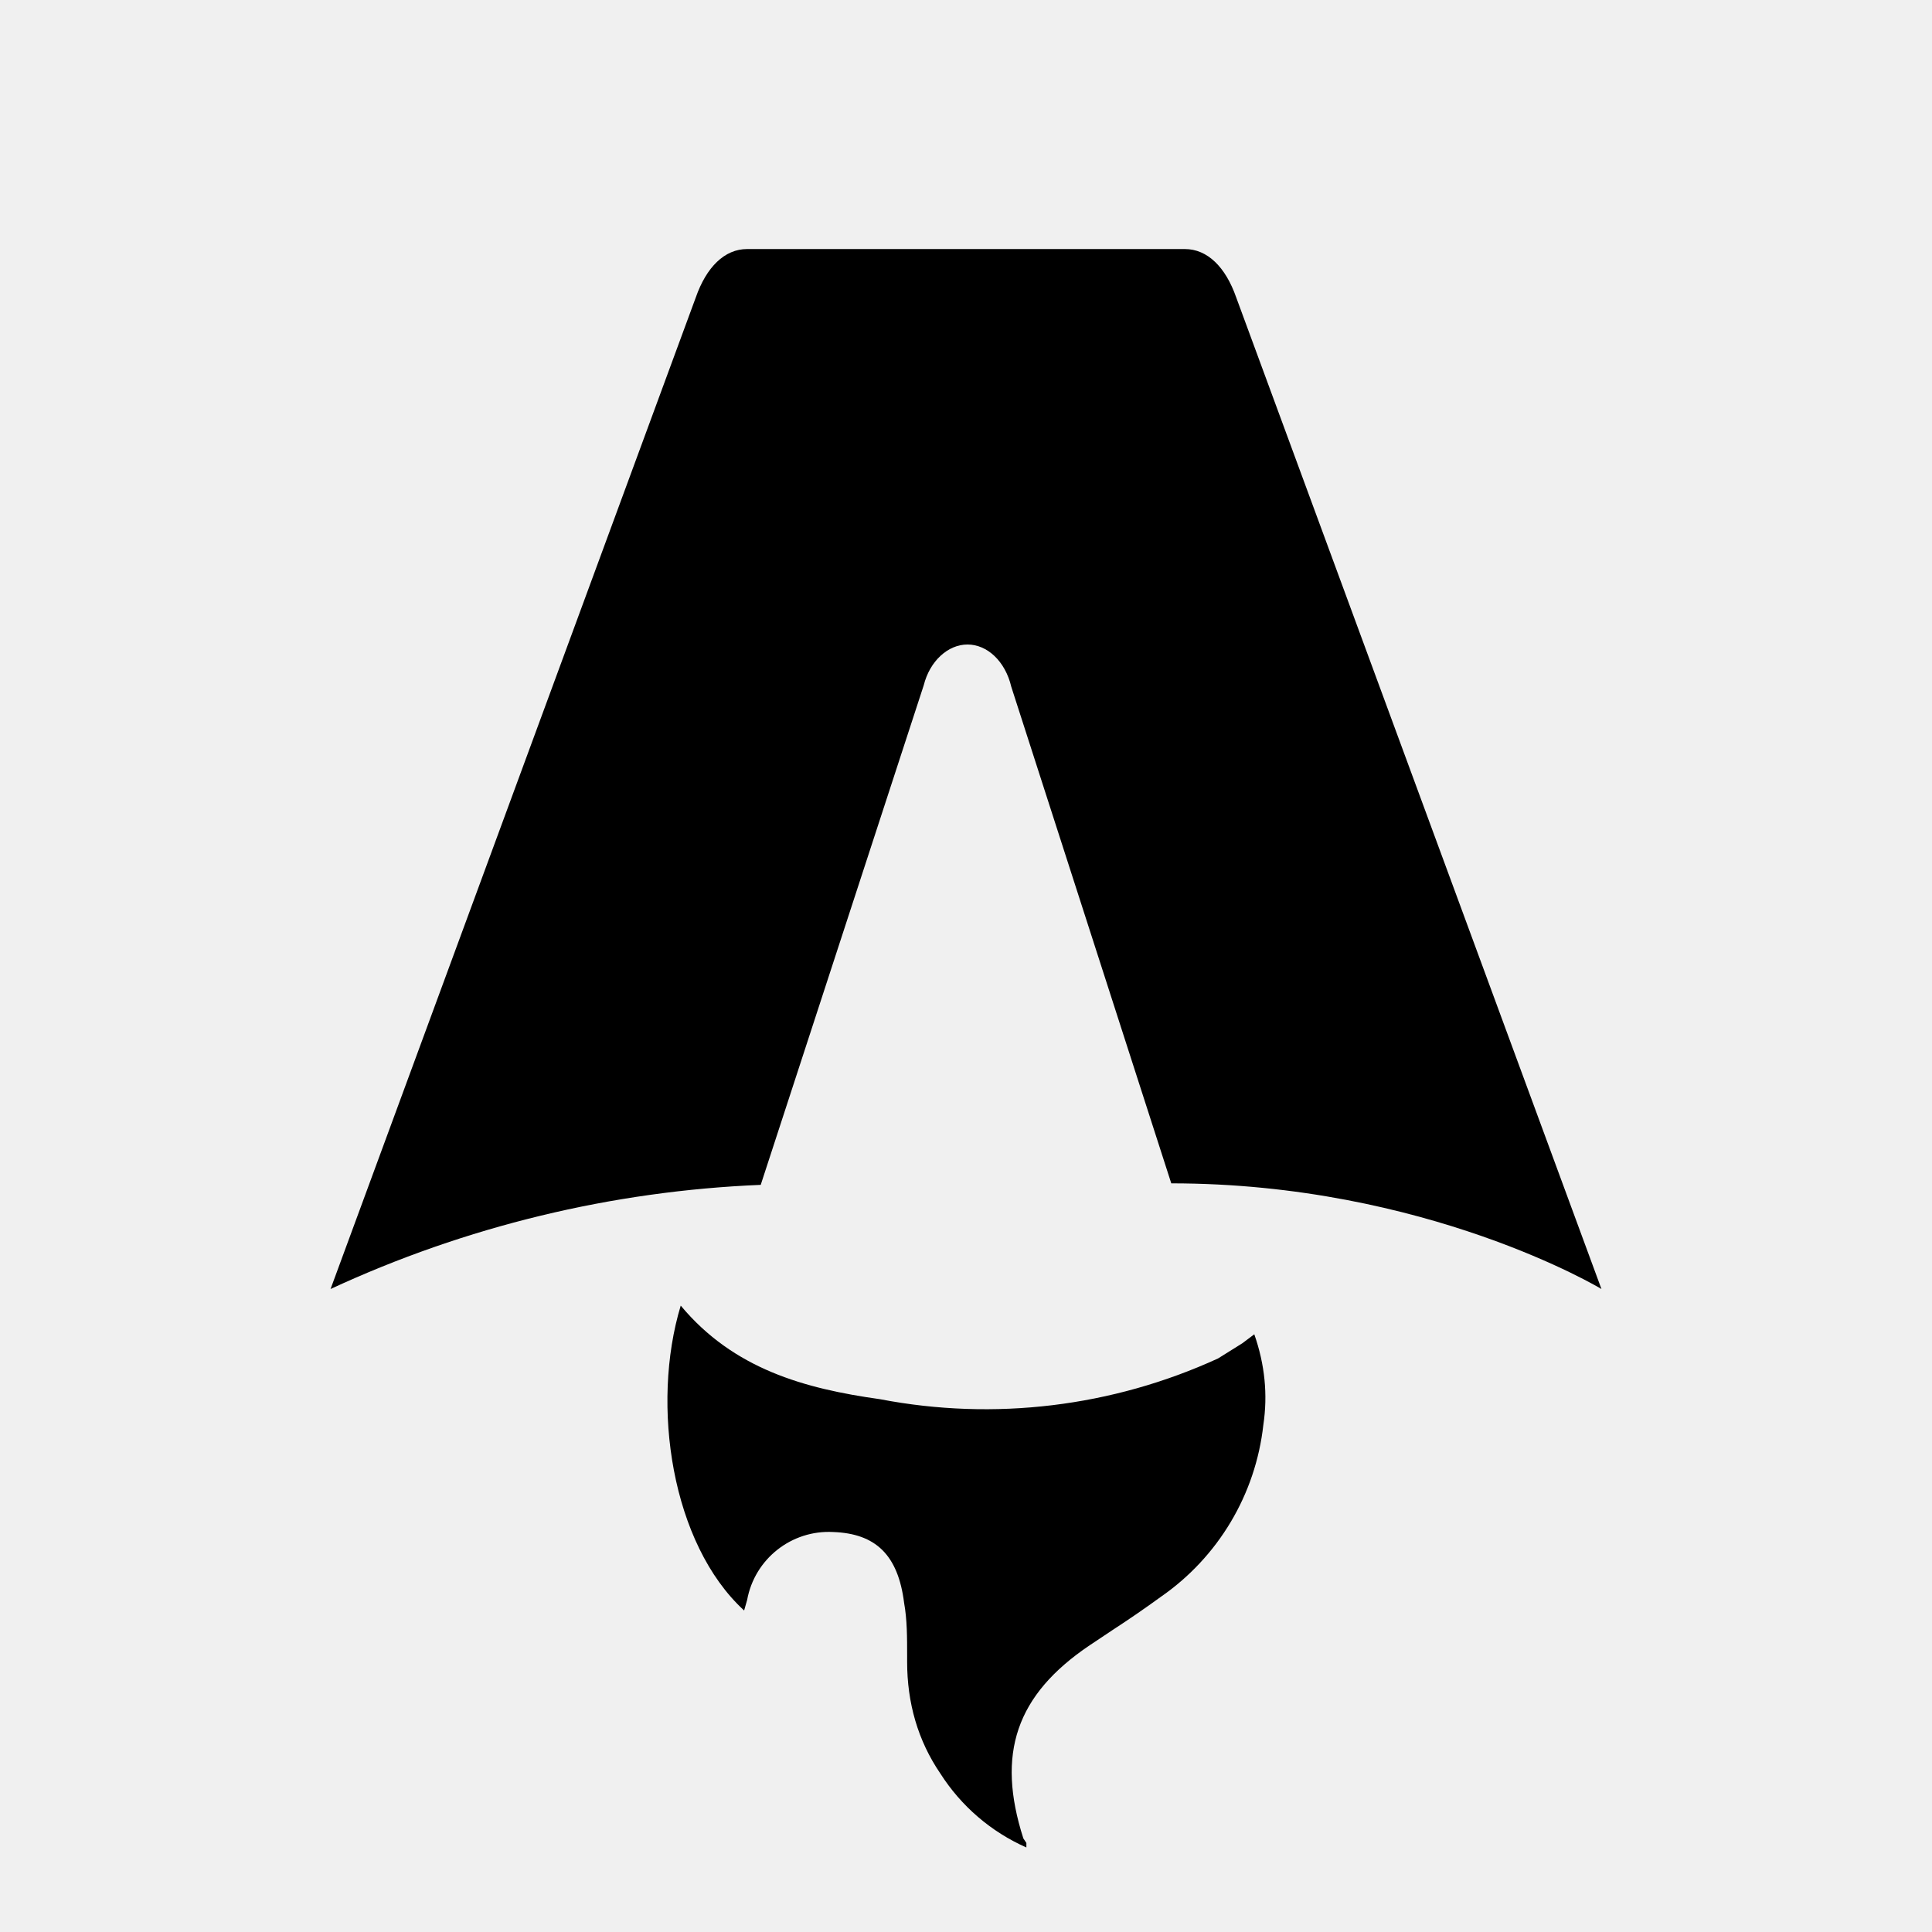
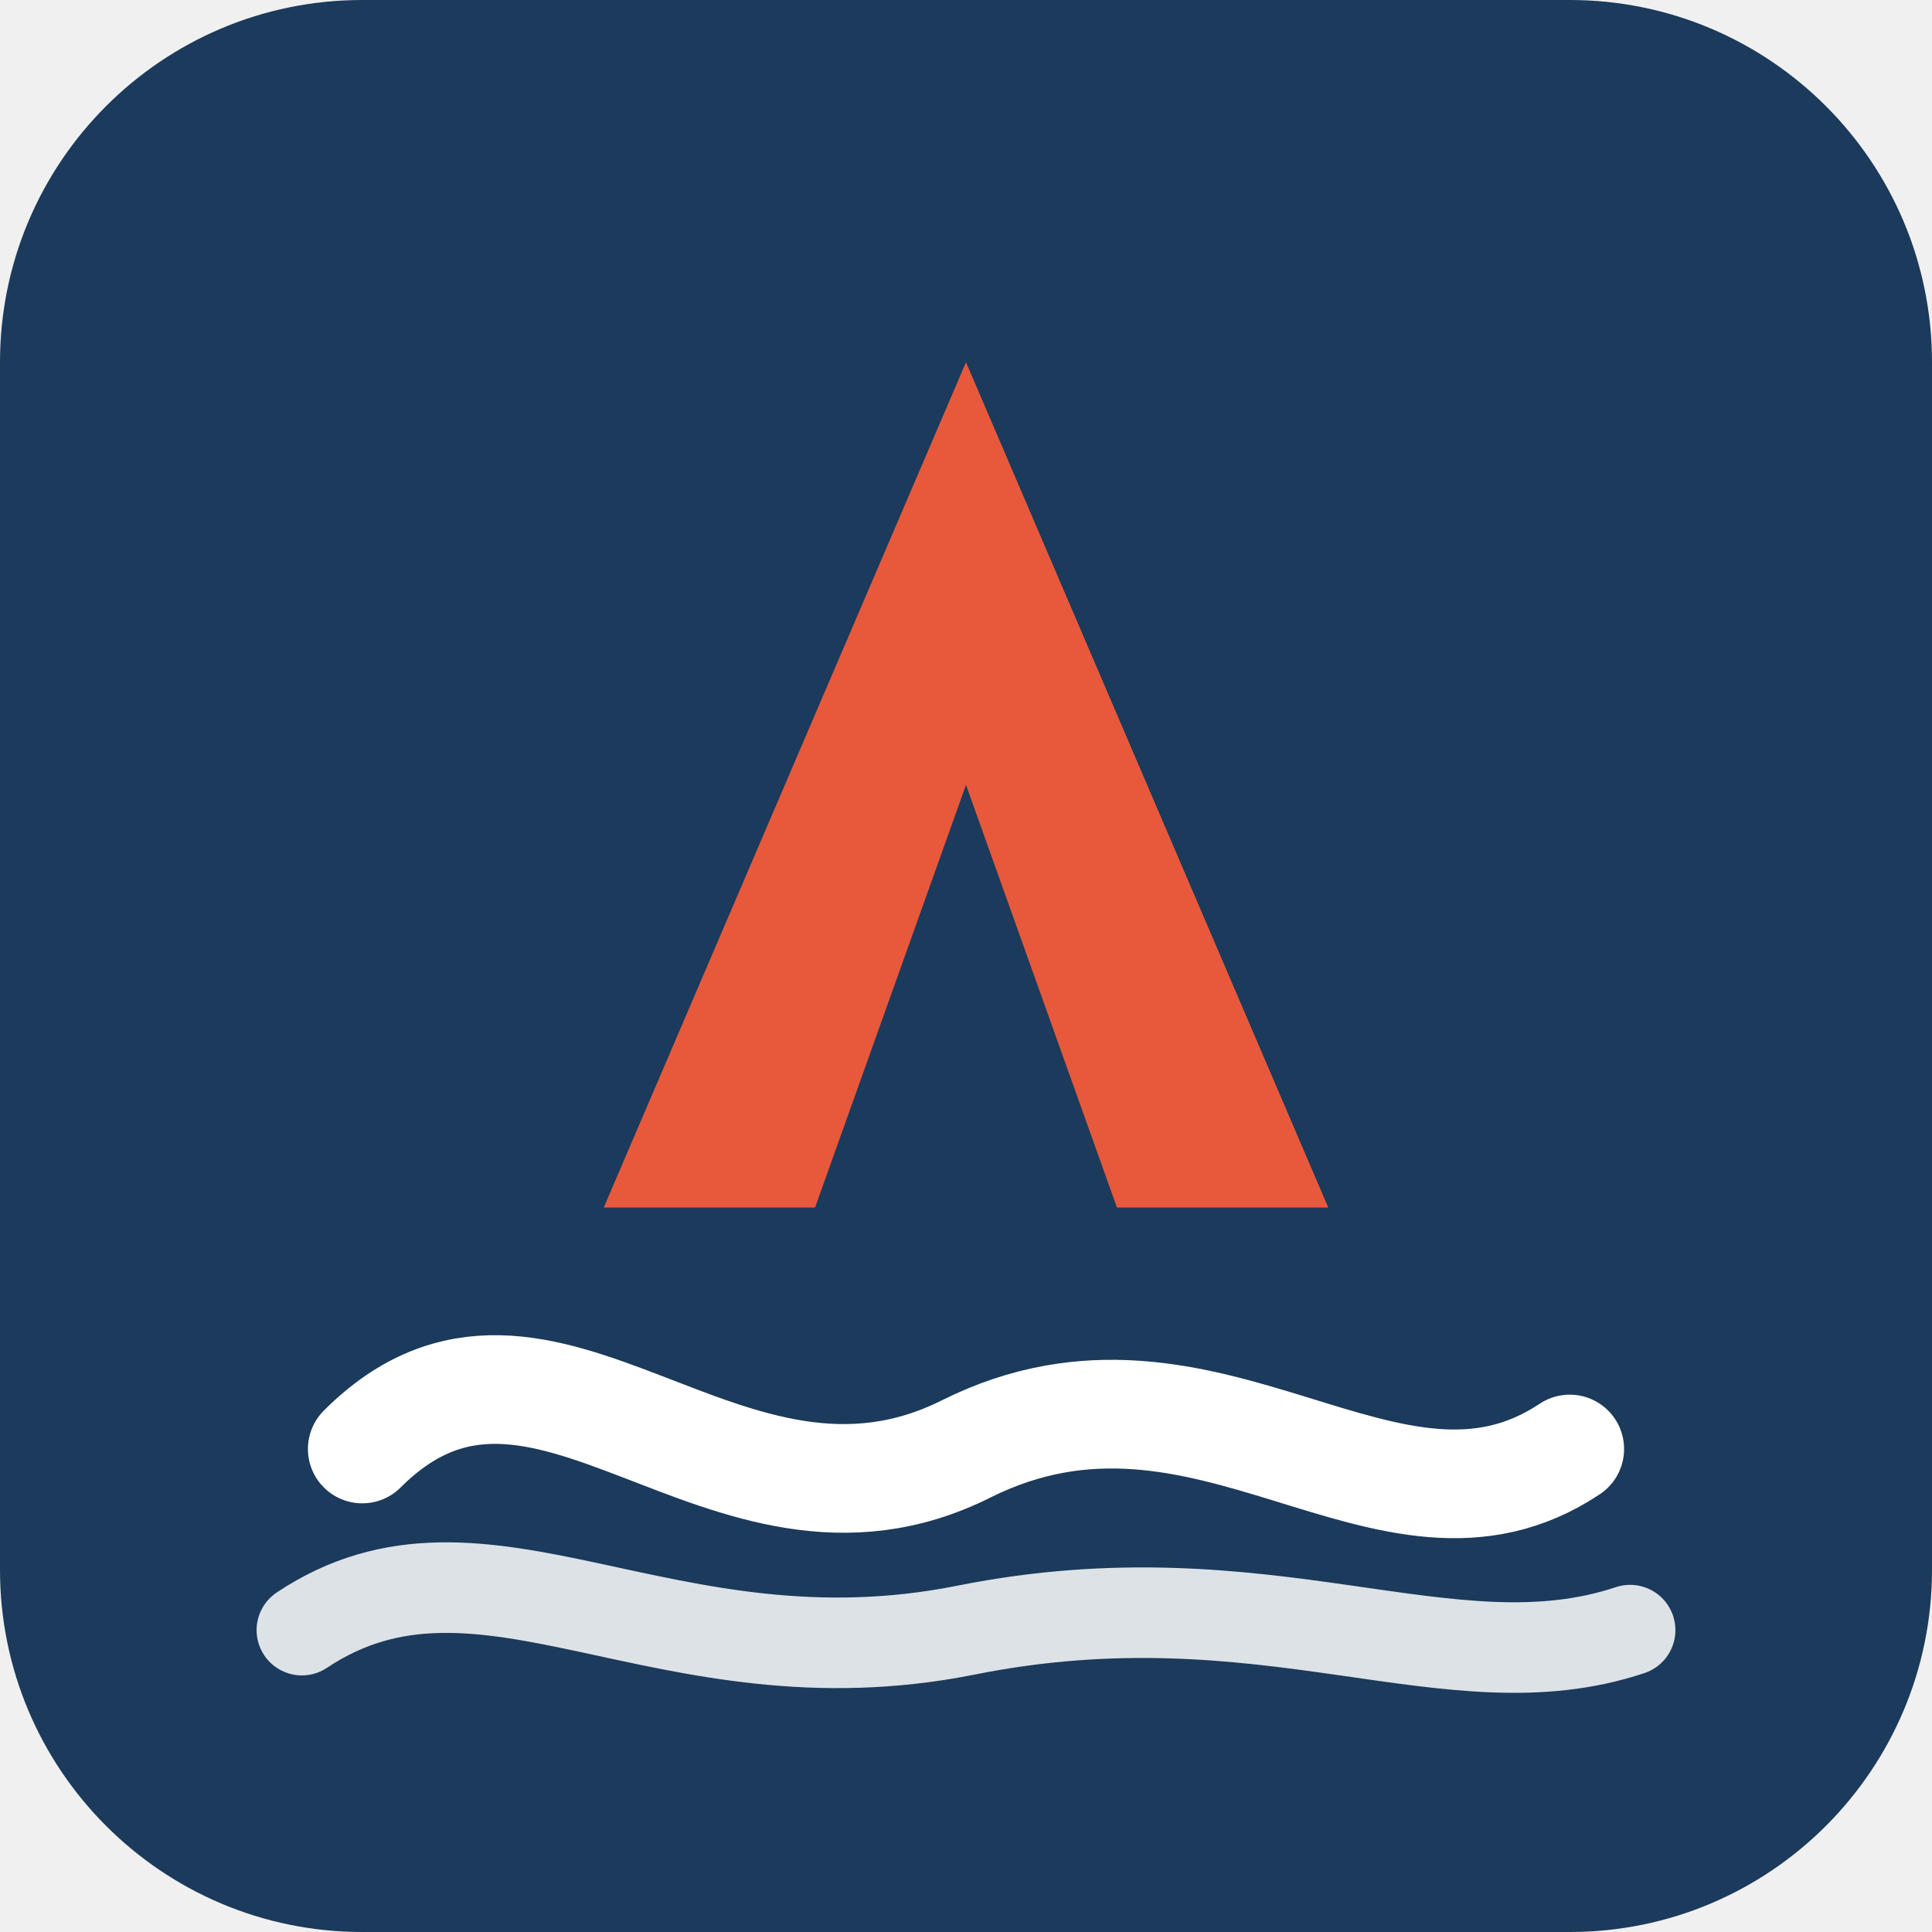
- <svg xmlns="http://www.w3.org/2000/svg" fill="none" viewBox="0 0 128 128">
-   <path d="M50.4 78.5a75.1 75.1 0 0 0-28.5 6.9l24.2-65.7c.7-2 1.9-3.2 3.4-3.2h29c1.5 0 2.7 1.2 3.4 3.2l24.2 65.7s-11.6-7-28.5-7L67 45.5c-.4-1.7-1.6-2.8-2.9-2.8-1.3 0-2.5 1.1-2.9 2.7L50.4 78.5Zm-1.1 28.2Zm-4.2-20.2c-2 6.6-.6 15.8 4.2 20.2a17.5 17.5 0 0 1 .2-.7 5.5 5.5 0 0 1 5.7-4.5c2.8.1 4.3 1.5 4.7 4.7.2 1.1.2 2.3.2 3.5v.4c0 2.7.7 5.2 2.2 7.4a13 13 0 0 0 5.7 4.9v-.3l-.2-.3c-1.8-5.6-.5-9.5 4.4-12.8l1.5-1a73 73 0 0 0 3.2-2.2 16 16 0 0 0 6.8-11.4c.3-2 .1-4-.6-6l-.8.6-1.6 1a37 37 0 0 1-22.4 2.7c-5-.7-9.7-2-13.2-6.2Z" />
-   <style>
-         path { fill: #000; }
-         @media (prefers-color-scheme: dark) {
-             path { fill: #FFF; }
-         }
-     </style>
+ <svg xmlns="http://www.w3.org/2000/svg" viewBox="0 0 32 32" fill="none">
+   <rect width="32" height="32" rx="6" fill="#1B3A5C" />
+   <path d="M16 6 L22 20 H18.5 L16 13 L13.5 20 H10 L16 6Z" fill="#E8593C" />
+   <path d="M6 24 C9 21, 12 26, 16 24 C20 22, 23 26, 26 24" stroke="#FFFFFF" stroke-width="1.8" stroke-linecap="round" />
+   <path d="M5 27 C8 25, 11 28, 16 27 C21 26, 24 28, 27 27" stroke="#FFFFFF" stroke-width="1.5" stroke-linecap="round" opacity="0.85" />
</svg>
